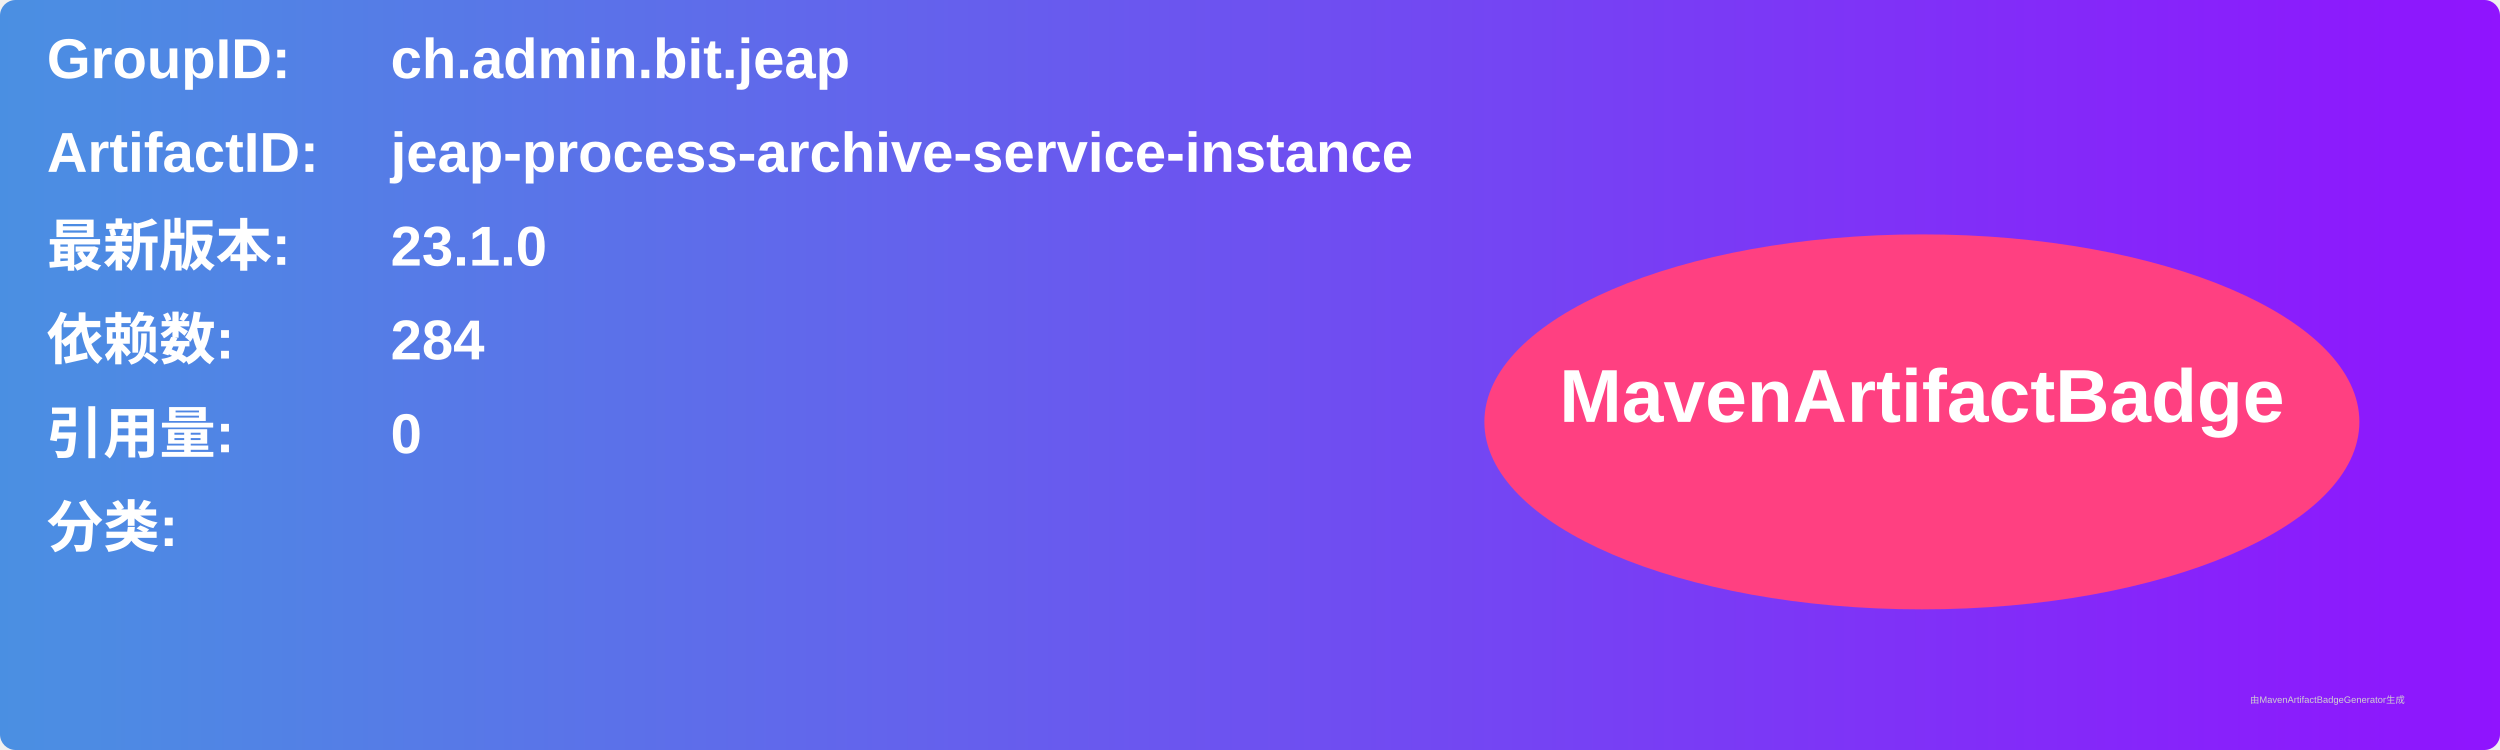
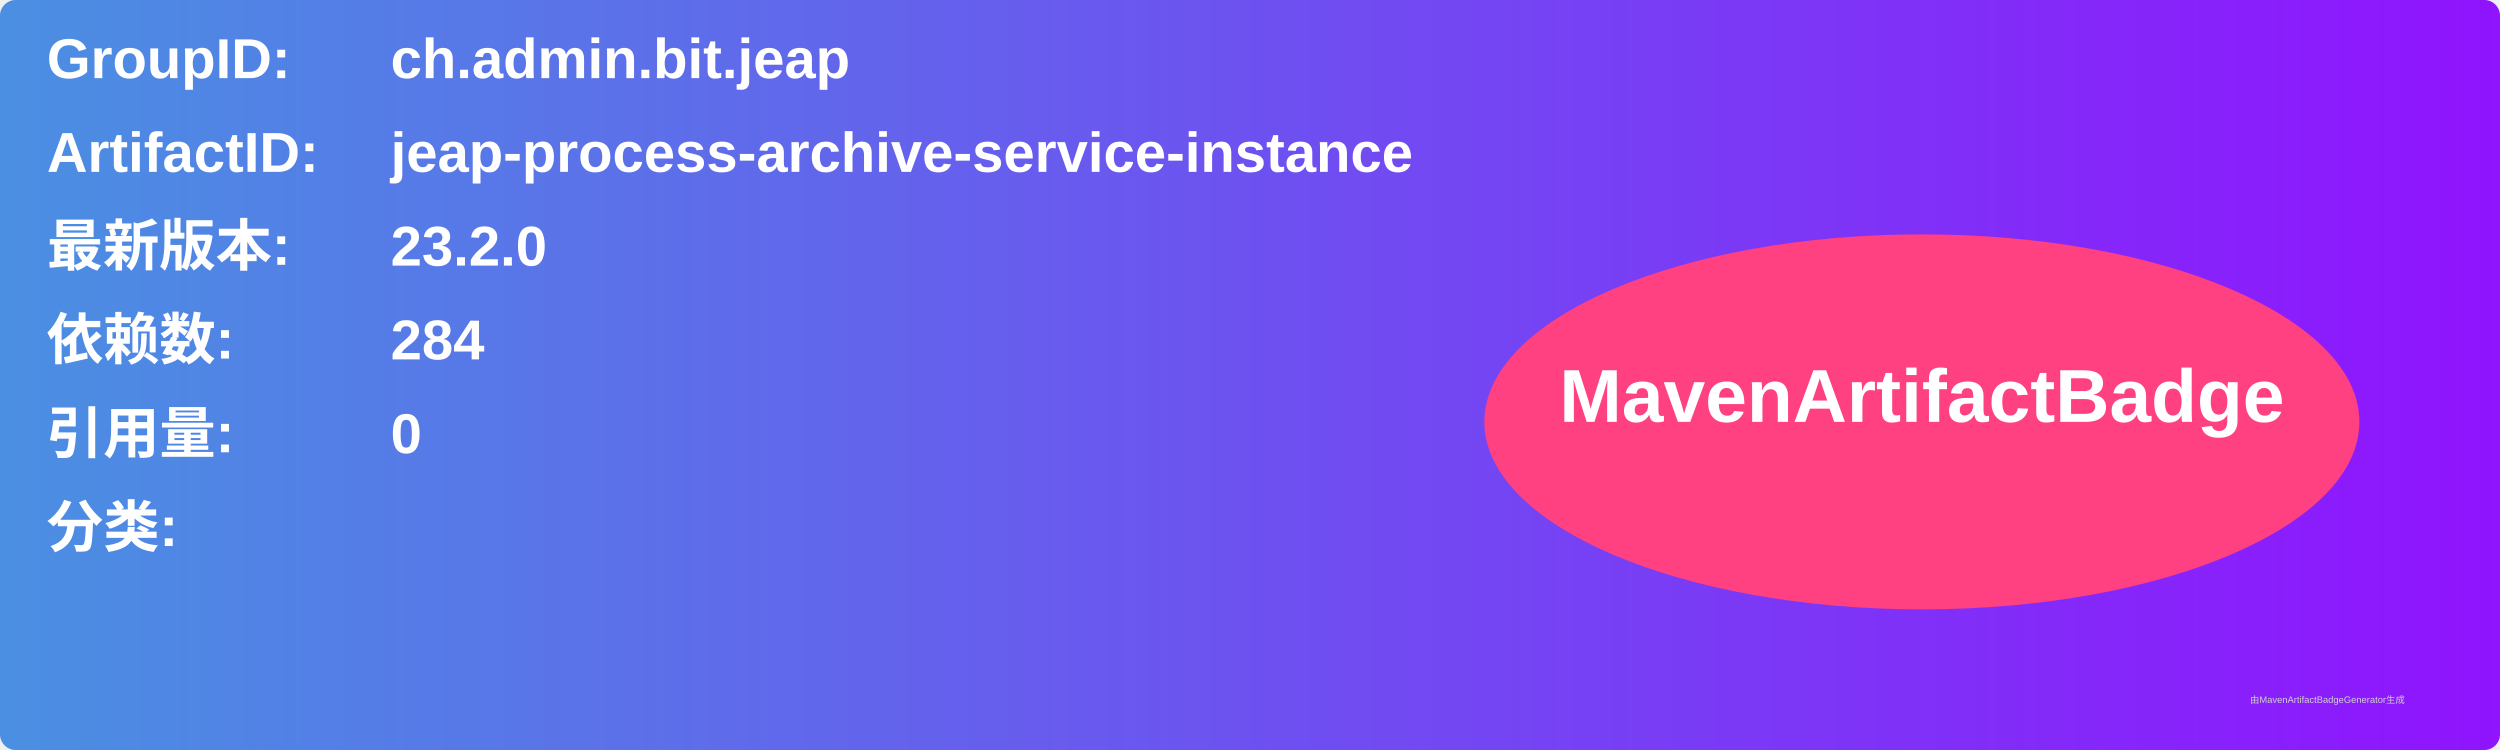
<svg xmlns="http://www.w3.org/2000/svg" width="800" height="240" viewBox="0 0 800 240">
  <linearGradient id="grad" x1="0%" y1="0%" x2="100%" y2="0%">
    <stop offset="0%" stop-color="#4a90e2" />
    <stop offset="100%" stop-color="#9013fe" />
  </linearGradient>
  <rect width="100%" height="100%" rx="5" ry="5" fill="url(#grad)" />
  <g transform="translate(15, 15)">
    <text x="0" y="10" font-family="Arial" font-size="18" fill="white" font-weight="bold" width="260">GroupID:</text>
    <text x="110" y="10" font-family="Arial" font-size="18" fill="white" font-weight="bold" width="460">ch.admin.bit.jeap</text>
    <text x="0" y="40" font-family="Arial" font-size="18" fill="white" font-weight="bold" width="260">ArtifactID:</text>
    <text x="110" y="40" font-family="Arial" font-size="18" fill="white" font-weight="bold" width="460">jeap-process-archive-service-instance</text>
    <text x="0" y="70" font-family="Arial" font-size="18" fill="white" font-weight="bold">最新版本:</text>
    <text x="110" y="70" font-family="Arial" font-size="18" fill="white" font-weight="bold">
-       <tspan font-weight="bold">23.1.0</tspan>
+       <tspan font-weight="bold">23.2.0</tspan>
    </text>
    <text x="0" y="100" font-family="Arial" font-size="18" fill="white" font-weight="bold">依赖数: </text>
    <text x="110" y="100" font-family="Arial" font-size="18" fill="white">
      <tspan font-weight="bold">284</tspan>
    </text>
    <text x="0" y="130" font-family="Arial" font-size="18" fill="white" font-weight="bold">引用量: </text>
    <text x="110" y="130" font-family="Arial" font-size="18" fill="white">
      <tspan font-weight="bold">0</tspan>
    </text>
    <text x="0" y="160" font-family="Arial" font-size="18" fill="white" font-weight="bold">分类:</text>
    <text x="10" y="190" font-family="Arial" font-size="10" fill="white">
      <tspan font-weight="bold" />
    </text>
    <ellipse cx="600" cy="120" rx="140" ry="60" fill="#ff4081" />
    <text x="600" y="120" text-anchor="middle" font-family="Arial" font-size="24" fill="white" font-weight="bold">MavenArtifactBadge</text>
  </g>
  <text x="720" y="225" font-family="Arial" font-size="3" fill="#d0d0d0">由MavenArtifactBadgeGenerator生成</text>
</svg>
